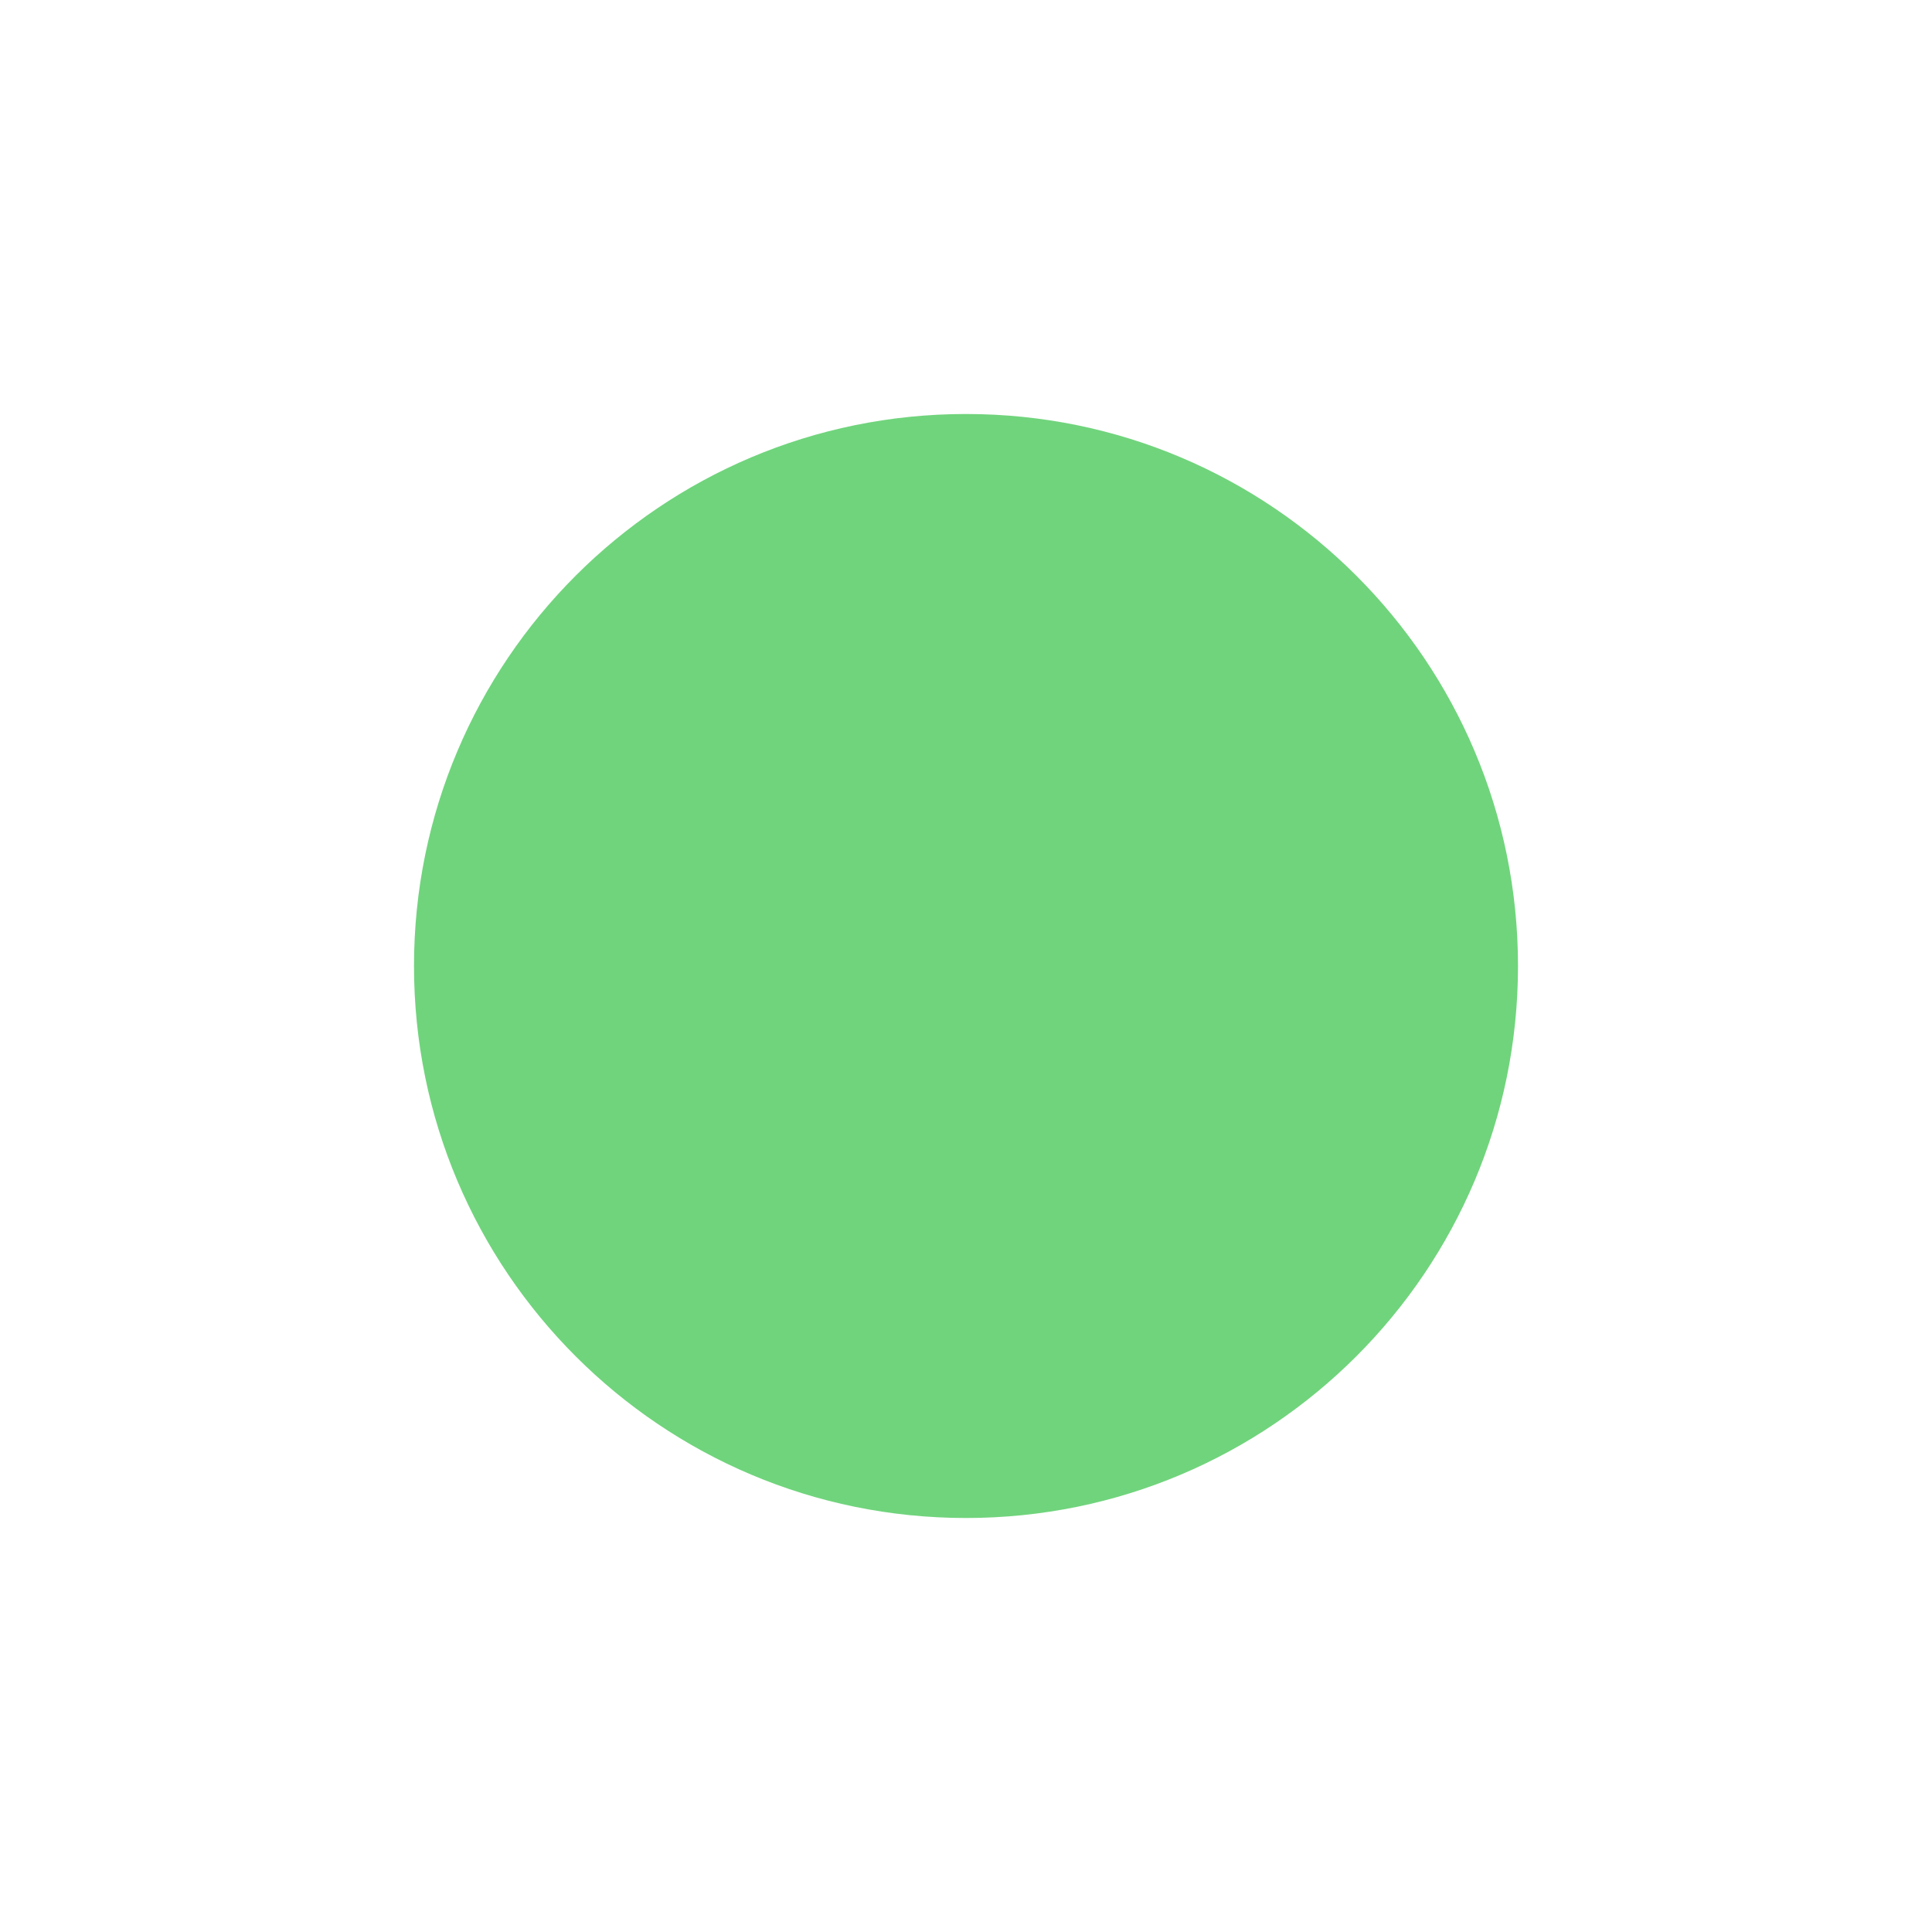
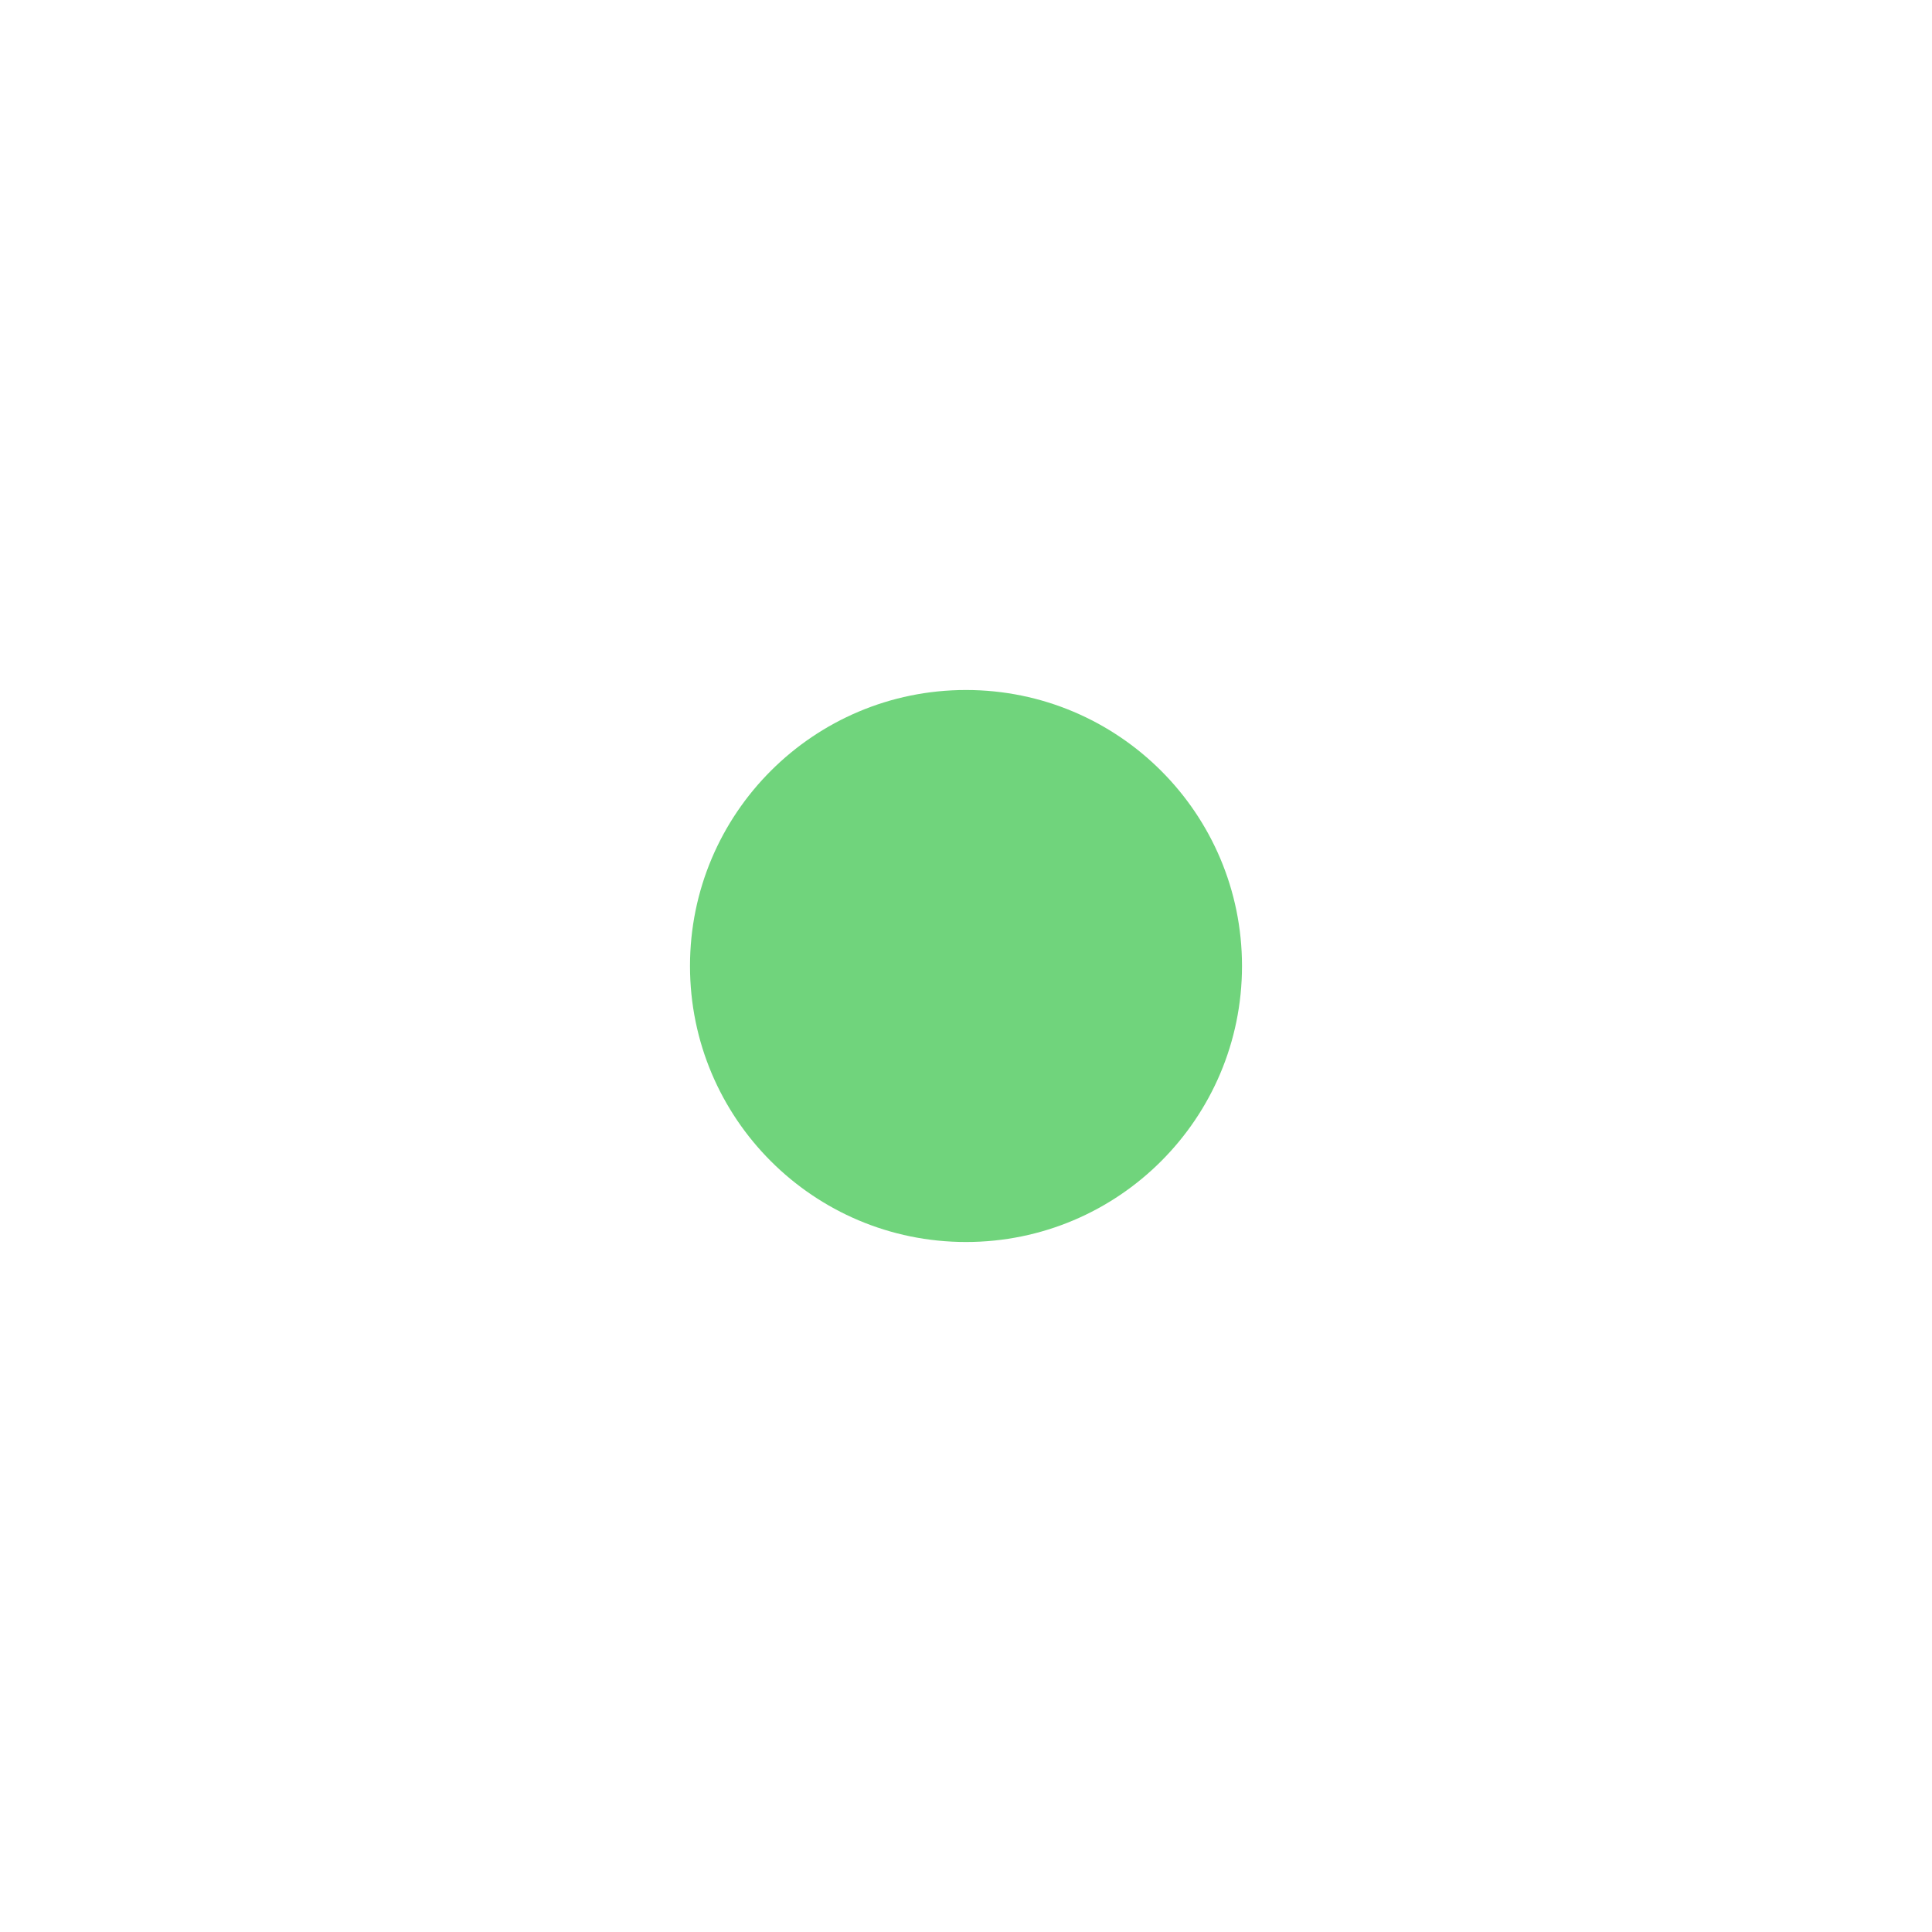
<svg xmlns="http://www.w3.org/2000/svg" width="14" height="14">
-   <circle fill="#70D47C" cx="7" cy="7" r="4" fill-rule="evenodd" />
+   <path fill="#70D47C" d="M7 5a2 2 0 100 4 2 2 0 000-4z" />
</svg>
